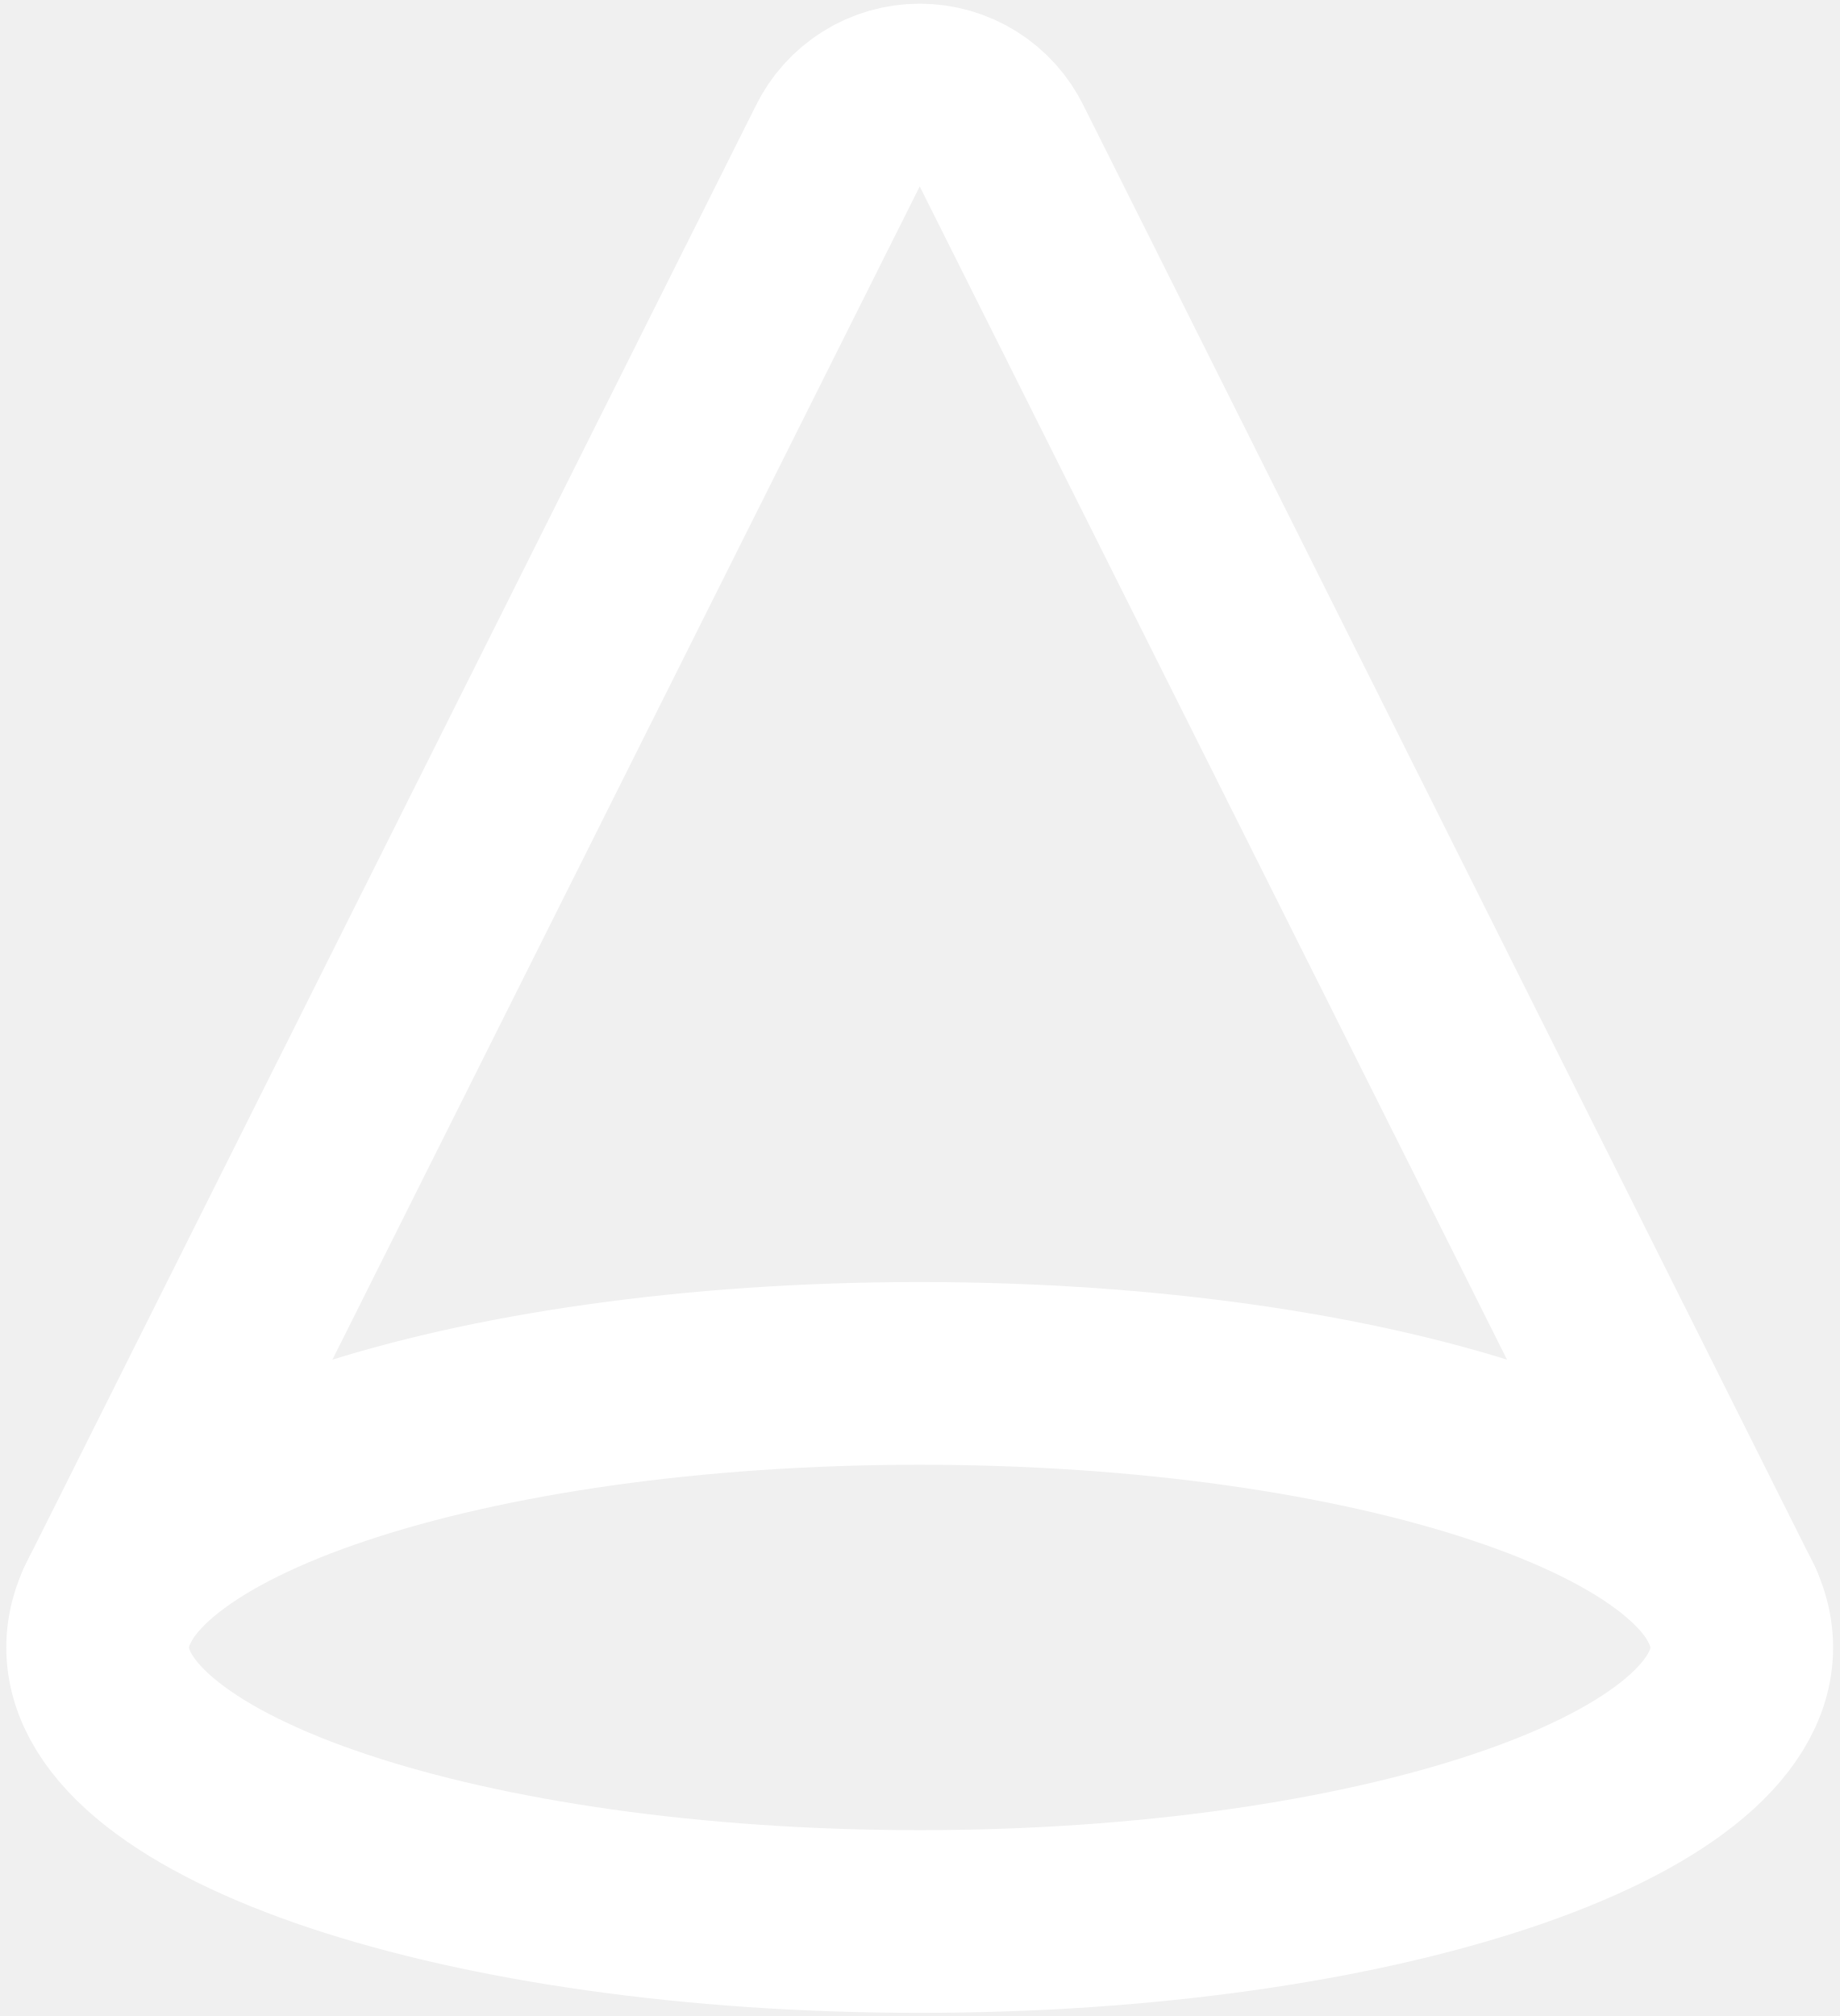
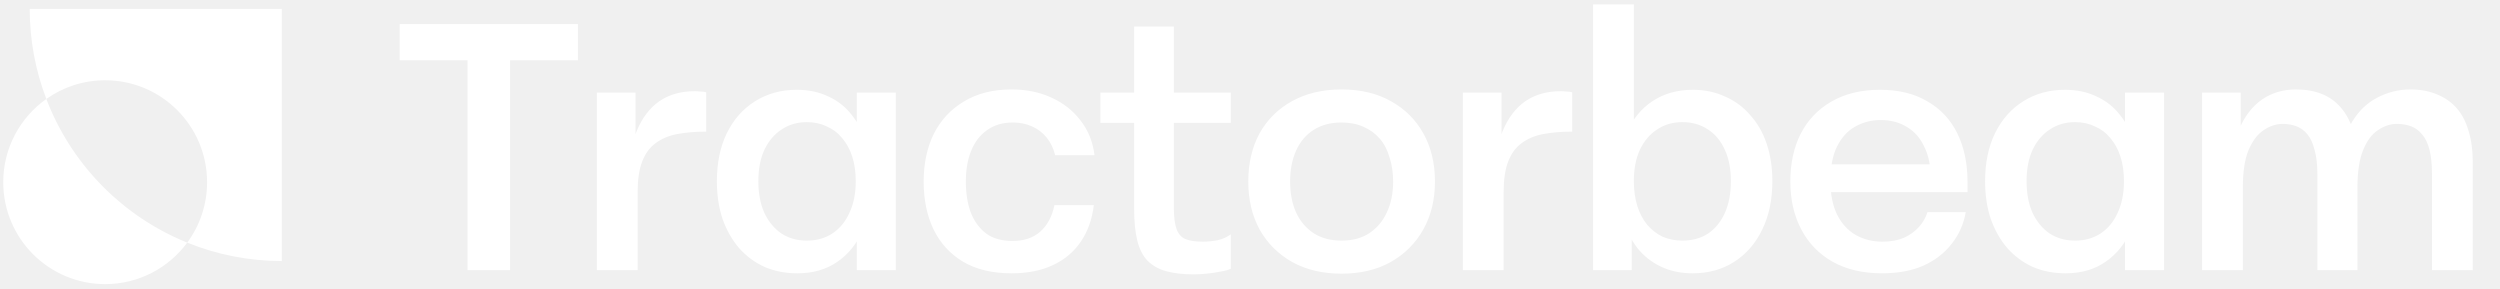
- <svg xmlns="http://www.w3.org/2000/svg" width="146" height="160" viewBox="0 0 146 160" fill="none">
-   <path d="M137.526 127.487L79.526 11.632C78.932 10.406 78.005 9.373 76.851 8.649C75.697 7.926 74.363 7.542 73.001 7.542C71.639 7.542 70.305 7.926 69.15 8.649C67.996 9.373 67.07 10.406 66.476 11.632L8.476 127.487" stroke="white" stroke-width="14.5" stroke-linecap="round" stroke-linejoin="round" />
-   <path d="M73 152.5C109.037 152.5 138.25 142.762 138.25 130.75C138.25 118.738 109.037 109 73 109C36.963 109 7.75 118.738 7.75 130.75C7.75 142.762 36.963 152.5 73 152.5Z" stroke="white" stroke-width="14.5" stroke-linecap="round" stroke-linejoin="round" />
+ <svg xmlns="http://www.w3.org/2000/svg" width="546" height="63" viewBox="0 0 546 63" fill="none">
+   <g clip-path="url(#clip0_11_2)">
+     <path fill-rule="evenodd" clip-rule="evenodd" d="M40.892 52.991C47.454 55.647 54.468 57.013 61.55 57.013V1.949L6.486 1.949C6.486 8.674 7.718 15.338 10.116 21.612C4.423 25.644 0.706 32.283 0.706 39.791C0.706 52.085 10.672 62.051 22.966 62.051C30.319 62.051 36.839 58.486 40.892 52.991ZM40.892 52.991C43.616 49.298 45.226 44.732 45.226 39.791C45.226 27.497 35.26 17.531 22.966 17.531C18.18 17.531 13.746 19.041 10.116 21.612C10.297 22.084 10.484 22.554 10.677 23.021C13.445 29.702 17.501 35.772 22.614 40.885C27.727 45.998 33.797 50.054 40.478 52.822C40.616 52.879 40.754 52.935 40.892 52.991Z" fill="white" />
+     <path d="M102.11 59V13.162H87.291V5.253H126.219V13.162H111.4V59H102.11ZM130.354 59V20.226H138.8V38.96H137.111C137.264 34.916 137.904 31.487 139.03 28.672C140.207 25.805 141.845 23.63 143.944 22.145C146.094 20.661 148.679 19.919 151.699 19.919C152.108 19.919 152.544 19.944 153.004 19.995C153.465 19.995 153.874 20.047 154.233 20.149V28.748C151.878 28.748 149.754 28.927 147.86 29.286C146.017 29.644 144.456 30.309 143.176 31.282C141.897 32.203 140.924 33.534 140.259 35.275C139.593 36.964 139.26 39.191 139.26 41.955V59H130.354ZM174.149 59.691C171.538 59.691 169.158 59.23 167.008 58.309C164.858 57.336 162.99 55.954 161.403 54.163C159.868 52.371 158.665 50.247 157.795 47.79C156.976 45.333 156.566 42.594 156.566 39.574C156.566 35.582 157.283 32.101 158.716 29.132C160.2 26.112 162.248 23.783 164.858 22.145C167.52 20.456 170.566 19.611 173.995 19.611C176.606 19.611 178.909 20.098 180.906 21.07C182.953 21.992 184.668 23.348 186.05 25.14C187.483 26.931 188.558 29.055 189.275 31.512C190.043 33.918 190.427 36.606 190.427 39.574C190.427 43.567 189.787 47.073 188.507 50.093C187.227 53.114 185.359 55.468 182.902 57.157C180.496 58.846 177.579 59.691 174.149 59.691ZM176.222 52.55C178.321 52.55 180.163 52.038 181.75 51.015C183.388 49.94 184.642 48.43 185.513 46.485C186.434 44.54 186.895 42.236 186.895 39.574C186.895 37.578 186.639 35.787 186.127 34.2C185.615 32.613 184.873 31.256 183.9 30.13C182.979 29.004 181.853 28.16 180.522 27.597C179.242 26.982 177.809 26.675 176.222 26.675C174.123 26.675 172.281 27.213 170.694 28.288C169.107 29.311 167.853 30.796 166.932 32.741C166.061 34.635 165.626 36.913 165.626 39.574C165.626 42.236 166.061 44.54 166.932 46.485C167.853 48.43 169.107 49.94 170.694 51.015C172.281 52.038 174.123 52.55 176.222 52.55ZM187.125 59V42.031L188.353 39.421L187.125 33.816V20.226H195.648V59H187.125ZM220.921 59.691C216.724 59.691 213.192 58.846 210.325 57.157C207.51 55.468 205.36 53.114 203.876 50.093C202.443 47.073 201.726 43.593 201.726 39.651C201.726 35.71 202.468 32.229 203.953 29.209C205.488 26.189 207.689 23.834 210.556 22.145C213.422 20.405 216.877 19.535 220.921 19.535C224.146 19.535 227.038 20.123 229.597 21.301C232.208 22.478 234.332 24.142 235.97 26.291C237.659 28.441 238.683 30.975 239.041 33.893H230.442C230.084 32.408 229.469 31.128 228.599 30.054C227.729 28.979 226.654 28.16 225.374 27.597C224.095 27.034 222.713 26.752 221.228 26.752C218.976 26.752 217.082 27.315 215.546 28.441C214.011 29.516 212.859 31.026 212.091 32.971C211.324 34.865 210.94 37.092 210.94 39.651C210.94 42.211 211.298 44.463 212.015 46.408C212.782 48.353 213.908 49.889 215.393 51.015C216.877 52.09 218.797 52.627 221.151 52.627C223.608 52.627 225.605 51.962 227.14 50.631C228.727 49.249 229.777 47.304 230.288 44.795H238.888C238.53 47.867 237.583 50.529 236.047 52.781C234.511 55.033 232.464 56.748 229.904 57.925C227.396 59.102 224.402 59.691 220.921 59.691ZM260.746 59.921C258.392 59.921 256.37 59.691 254.681 59.23C253.043 58.77 251.686 58.002 250.611 56.927C249.588 55.852 248.845 54.393 248.385 52.55C247.924 50.708 247.694 48.379 247.694 45.563V5.791H256.37V45.41C256.37 47.457 256.575 49.019 256.984 50.093C257.394 51.168 258.059 51.885 258.98 52.243C259.902 52.602 261.156 52.781 262.743 52.781C263.715 52.781 264.765 52.678 265.891 52.474C267.017 52.218 267.989 51.783 268.808 51.168V58.693C268.296 58.949 267.554 59.154 266.582 59.307C265.609 59.512 264.585 59.665 263.51 59.768C262.487 59.87 261.565 59.921 260.746 59.921ZM240.323 26.829V20.226H268.808V26.829H240.323ZM292.972 59.768C288.877 59.768 285.294 58.923 282.223 57.234C279.152 55.494 276.771 53.114 275.082 50.093C273.444 47.073 272.625 43.593 272.625 39.651C272.625 35.659 273.444 32.152 275.082 29.132C276.771 26.112 279.152 23.758 282.223 22.068C285.294 20.379 288.877 19.535 292.972 19.535C297.118 19.535 300.701 20.379 303.721 22.068C306.793 23.758 309.173 26.112 310.862 29.132C312.551 32.152 313.396 35.659 313.396 39.651C313.396 43.593 312.551 47.073 310.862 50.093C309.173 53.114 306.793 55.494 303.721 57.234C300.701 58.923 297.118 59.768 292.972 59.768ZM292.972 52.55C295.378 52.55 297.4 52.013 299.038 50.938C300.727 49.812 302.007 48.302 302.877 46.408C303.798 44.463 304.259 42.211 304.259 39.651C304.259 37.757 304.003 36.017 303.491 34.43C303.03 32.792 302.314 31.41 301.341 30.284C300.369 29.158 299.166 28.288 297.733 27.673C296.351 27.059 294.764 26.752 292.972 26.752C290.618 26.752 288.596 27.29 286.906 28.364C285.217 29.439 283.938 30.949 283.067 32.895C282.197 34.84 281.762 37.092 281.762 39.651C281.762 42.211 282.197 44.463 283.067 46.408C283.938 48.302 285.217 49.812 286.906 50.938C288.596 52.013 290.618 52.55 292.972 52.55ZM319.487 59V20.226H327.933V38.96H326.243C326.397 34.916 327.037 31.487 328.163 28.672C329.34 25.805 330.978 23.63 333.077 22.145C335.227 20.661 337.812 19.919 340.832 19.919C341.241 19.919 341.676 19.944 342.137 19.995C342.598 19.995 343.007 20.047 343.366 20.149V28.748C341.011 28.748 338.887 28.927 336.993 29.286C335.15 29.644 333.589 30.309 332.309 31.282C331.029 32.203 330.057 33.534 329.391 35.275C328.726 36.964 328.393 39.191 328.393 41.955V59H319.487ZM347.926 59V0.954H356.832V33.586L354.913 39.344L356.372 46.485V59H347.926ZM369.655 59.691C367.095 59.691 364.792 59.205 362.744 58.232C360.697 57.26 358.982 55.903 357.6 54.163C356.218 52.371 355.143 50.247 354.375 47.79C353.659 45.282 353.3 42.543 353.3 39.574C353.3 35.582 353.94 32.101 355.22 29.132C356.5 26.112 358.368 23.783 360.825 22.145C363.333 20.456 366.302 19.611 369.731 19.611C372.291 19.611 374.62 20.098 376.718 21.07C378.868 21.992 380.711 23.348 382.247 25.14C383.834 26.88 385.036 28.979 385.855 31.436C386.674 33.893 387.084 36.606 387.084 39.574C387.084 43.618 386.342 47.15 384.857 50.17C383.424 53.139 381.402 55.468 378.792 57.157C376.181 58.846 373.135 59.691 369.655 59.691ZM367.428 52.55C369.578 52.55 371.446 52.038 373.033 51.015C374.62 49.94 375.848 48.43 376.718 46.485C377.589 44.54 378.024 42.236 378.024 39.574C378.024 36.913 377.589 34.635 376.718 32.741C375.848 30.796 374.62 29.311 373.033 28.288C371.446 27.213 369.578 26.675 367.428 26.675C365.329 26.675 363.487 27.213 361.9 28.288C360.313 29.311 359.059 30.796 358.138 32.741C357.267 34.635 356.832 36.913 356.832 39.574C356.832 41.571 357.088 43.388 357.6 45.026C358.112 46.613 358.829 47.969 359.75 49.095C360.722 50.221 361.849 51.092 363.128 51.706C364.459 52.269 365.892 52.55 367.428 52.55ZM411.049 59.691C406.851 59.691 403.242 58.846 400.222 57.157C397.254 55.468 394.976 53.114 393.389 50.093C391.802 47.073 391.009 43.593 391.009 39.651C391.009 35.71 391.751 32.255 393.235 29.286C394.771 26.266 396.998 23.911 399.915 22.222C402.884 20.482 406.442 19.611 410.588 19.611C414.683 19.611 418.138 20.456 420.953 22.145C423.82 23.783 425.995 26.112 427.48 29.132C428.964 32.152 429.706 35.684 429.706 39.728V41.955H397.151V35.889H423.18L421.644 38.653C421.644 36.094 421.184 33.893 420.262 32.05C419.392 30.156 418.138 28.723 416.5 27.75C414.862 26.726 412.942 26.215 410.741 26.215C408.694 26.215 406.826 26.701 405.136 27.673C403.498 28.595 402.193 30.028 401.221 31.973C400.248 33.918 399.762 36.426 399.762 39.498C399.762 42.415 400.248 44.872 401.221 46.869C402.193 48.814 403.55 50.298 405.29 51.322C407.03 52.294 408.975 52.781 411.125 52.781C412.917 52.781 414.478 52.499 415.809 51.936C417.14 51.322 418.24 50.529 419.111 49.556C419.981 48.583 420.595 47.508 420.953 46.331H429.322C428.862 48.942 427.838 51.245 426.251 53.241C424.716 55.238 422.668 56.825 420.109 58.002C417.549 59.128 414.529 59.691 411.049 59.691ZM451.127 59.691C448.516 59.691 446.136 59.23 443.986 58.309C441.836 57.336 439.968 55.954 438.381 54.163C436.846 52.371 435.643 50.247 434.773 47.79C433.954 45.333 433.544 42.594 433.544 39.574C433.544 35.582 434.261 32.101 435.694 29.132C437.178 26.112 439.226 23.783 441.836 22.145C444.498 20.456 447.544 19.611 450.973 19.611C453.584 19.611 455.887 20.098 457.884 21.07C459.931 21.992 461.646 23.348 463.028 25.14C464.461 26.931 465.536 29.055 466.253 31.512C467.021 33.918 467.404 36.606 467.404 39.574C467.404 43.567 466.765 47.073 465.485 50.093C464.205 53.114 462.337 55.468 459.88 57.157C457.474 58.846 454.556 59.691 451.127 59.691ZM453.2 52.55C455.299 52.55 457.141 52.038 458.728 51.015C460.366 49.94 461.62 48.43 462.49 46.485C463.412 44.54 463.873 42.236 463.873 39.574C463.873 37.578 463.617 35.787 463.105 34.2C462.593 32.613 461.851 31.256 460.878 30.13C459.957 29.004 458.831 28.16 457.5 27.597C456.22 26.982 454.787 26.675 453.2 26.675C451.101 26.675 449.259 27.213 447.672 28.288C446.085 29.311 444.831 30.796 443.91 32.741C443.039 34.635 442.604 36.913 442.604 39.574C442.604 42.236 443.039 44.54 443.91 46.485C444.831 48.43 446.085 49.94 447.672 51.015C449.259 52.038 451.101 52.55 453.2 52.55ZM464.103 59V42.031L465.331 39.421L464.103 33.816V20.226H472.626V59H464.103ZM480.931 59V20.226H489.376V37.962L487.303 38.039C487.303 34.149 487.892 30.847 489.069 28.134C490.247 25.37 491.885 23.246 493.983 21.761C496.133 20.277 498.616 19.535 501.431 19.535C503.581 19.535 505.475 19.867 507.113 20.533C508.751 21.198 510.133 22.196 511.259 23.527C512.385 24.807 513.255 26.419 513.87 28.364C514.484 30.258 514.816 32.434 514.868 34.891H511.105C511.515 31.512 512.411 28.697 513.793 26.445C515.226 24.142 517.043 22.427 519.244 21.301C521.496 20.123 523.902 19.535 526.462 19.535C528.611 19.535 530.531 19.893 532.22 20.61C533.909 21.275 535.343 22.273 536.52 23.604C537.697 24.935 538.567 26.599 539.13 28.595C539.745 30.54 540.052 32.818 540.052 35.428V59H531.145V38.039C531.145 35.889 530.966 34.123 530.608 32.741C530.249 31.308 529.712 30.182 528.995 29.363C528.33 28.544 527.536 27.955 526.615 27.597C525.694 27.238 524.644 27.059 523.467 27.059C522.034 27.059 520.652 27.52 519.321 28.441C517.99 29.311 516.915 30.77 516.096 32.818C515.277 34.814 514.868 37.527 514.868 40.956V59H506.115V38.039C506.115 35.889 505.91 34.123 505.5 32.741C505.142 31.308 504.63 30.182 503.965 29.363C503.299 28.544 502.506 27.955 501.585 27.597C500.663 27.238 499.665 27.059 498.59 27.059C497.106 27.059 495.698 27.52 494.367 28.441C493.036 29.311 491.936 30.77 491.066 32.818C490.247 34.814 489.837 37.527 489.837 40.956V59H480.931Z" fill="white" />
+   </g>
+   <defs>
+     <clipPath id="clip0_11_2">
+       <rect width="546" height="63" fill="white" />
+     </clipPath>
+   </defs>
</svg>
